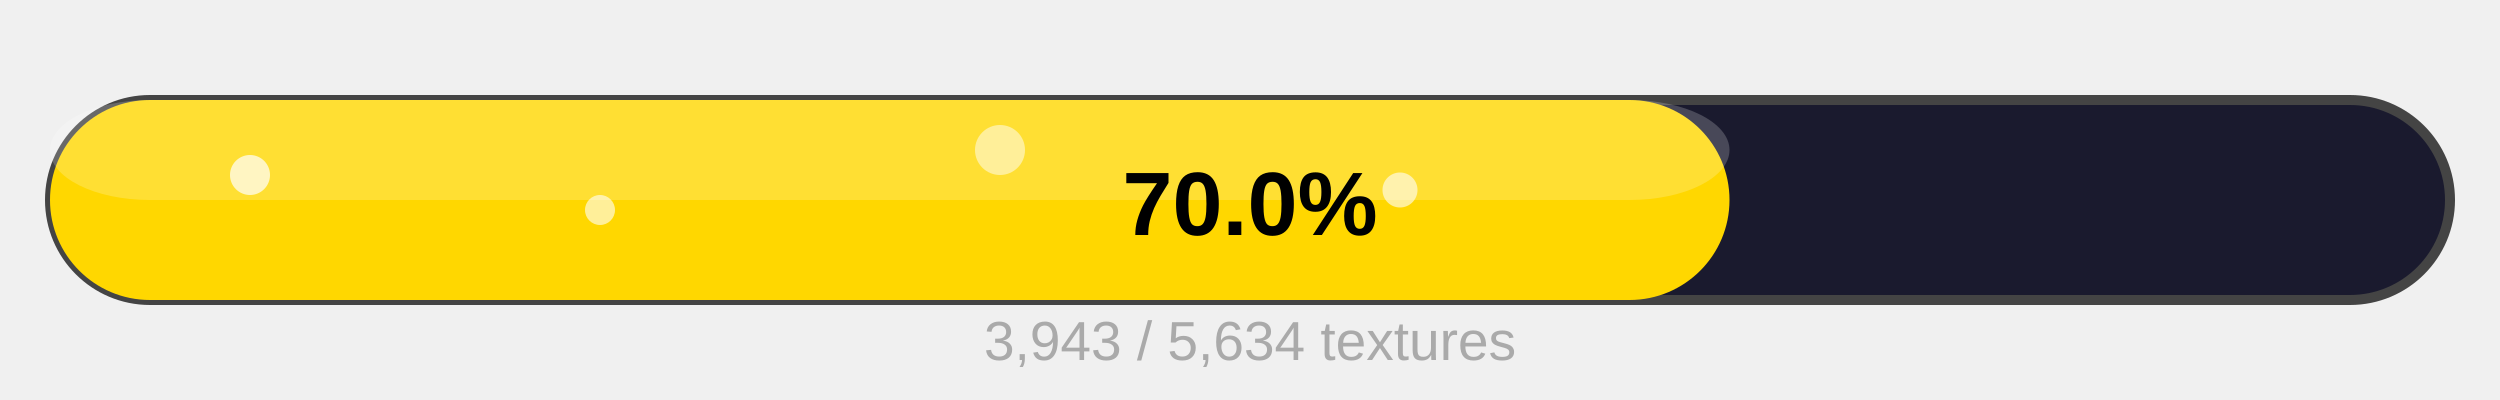
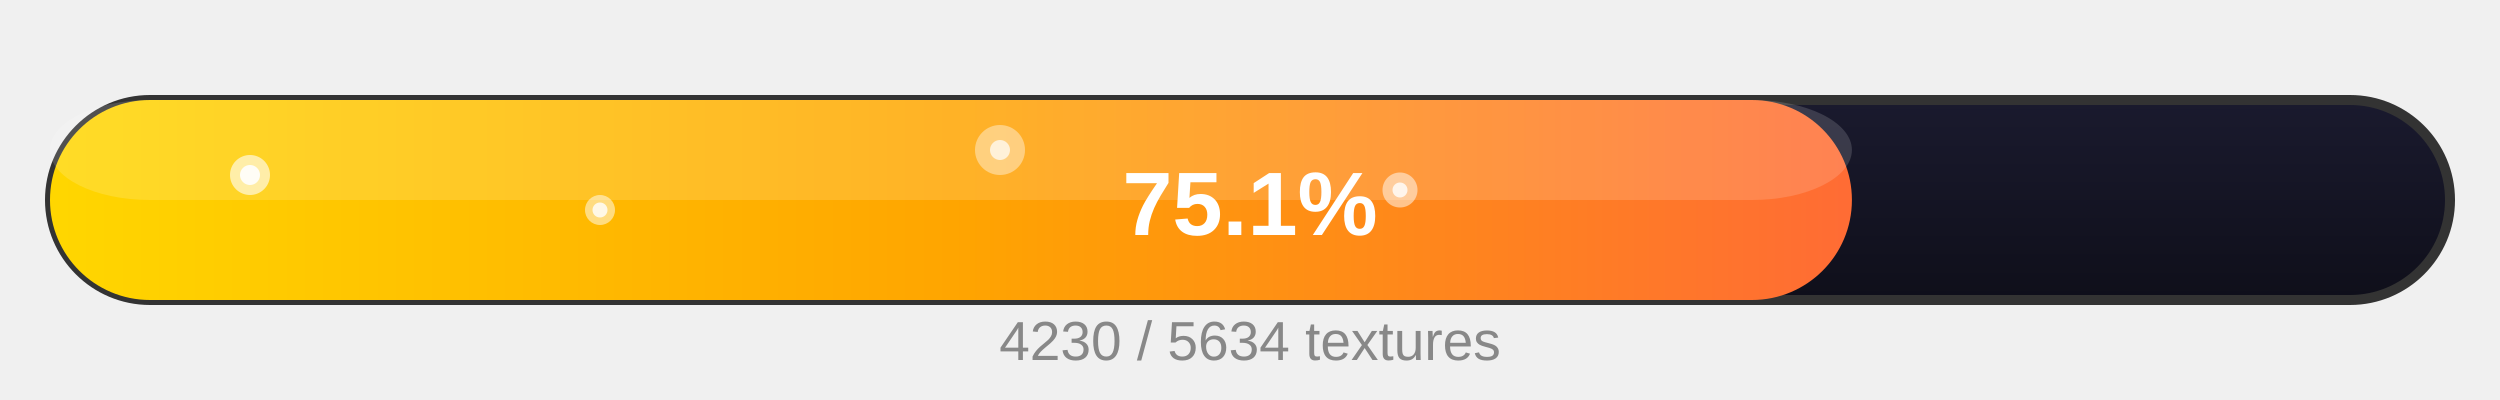
- <svg xmlns="http://www.w3.org/2000/svg" width="500" height="80">
-   <rect x="10" y="20" width="480" height="40" rx="20" fill="#1a1a2e" stroke="#444" stroke-width="2" />
-   <rect x="10" y="20" width="335.9" height="40" rx="20" fill="#FFD700" />
-   <rect x="10" y="20" width="335.9" height="20" rx="20" fill="rgba(255,255,255,0.2)" />
-   <circle cx="50" cy="35" r="4" fill="rgba(255,255,255,0.7)" />
-   <circle cx="120" cy="42" r="3" fill="rgba(255,255,255,0.6)" />
-   <circle cx="200" cy="30" r="5" fill="rgba(255,255,255,0.5)" />
-   <circle cx="280" cy="38" r="3.5" fill="rgba(255,255,255,0.6)" />
-   <text x="250" y="47" text-anchor="middle" font-family="Arial, sans-serif" font-size="18" font-weight="bold" fill="#000000">70.0%</text>
-   <text x="250" y="72" text-anchor="middle" font-family="Arial, sans-serif" font-size="11" fill="#aaaaaa">3,943 / 5,634 textures</text>
+ <svg xmlns="http://www.w3.org/2000/svg" width="500" height="80" viewBox="0 0 500 80">
+   <defs>
+     <linearGradient id="goldGrad" x1="0%" y1="0%" x2="100%" y2="0%">
+       <stop offset="0%" stop-color="#FFD700" />
+       <stop offset="50%" stop-color="#FFA500" />
+       <stop offset="100%" stop-color="#FF6B35" />
+     </linearGradient>
+     <linearGradient id="bgGrad" x1="0%" y1="0%" x2="0%" y2="100%">
+       <stop offset="0%" stop-color="#1a1a2e" />
+       <stop offset="100%" stop-color="#0f0f1a" />
+     </linearGradient>
+   </defs>
+   <rect x="10" y="20" width="480" height="40" rx="20" fill="url(#bgGrad)" stroke="#333" stroke-width="2" />
+   <rect x="10" y="20" width="360.383" height="40" rx="20" fill="url(#goldGrad)" />
+   <rect x="10" y="20" width="360.383" height="20" rx="20" fill="rgba(255,255,255,0.15)" />
+   <circle cx="50" cy="35" r="4" fill="rgba(255,255,255,0.6)" />
+   <circle cx="50" cy="35" r="2" fill="rgba(255,255,255,0.9)" />
+   <circle cx="120" cy="42" r="3" fill="rgba(255,255,255,0.5)" />
+   <circle cx="120" cy="42" r="1.5" fill="rgba(255,255,255,0.8)" />
+   <circle cx="200" cy="30" r="5" fill="rgba(255,255,255,0.4)" />
+   <circle cx="200" cy="30" r="2" fill="rgba(255,255,255,0.7)" />
+   <circle cx="280" cy="38" r="3.5" fill="rgba(255,255,255,0.5)" />
+   <circle cx="280" cy="38" r="1.5" fill="rgba(255,255,255,0.8)" />
+   <text x="250" y="47" text-anchor="middle" font-family="Arial, Helvetica, sans-serif" font-size="18" font-weight="bold" fill="#ffffff">75.1%</text>
+   <text x="250" y="72" text-anchor="middle" font-family="Arial, Helvetica, sans-serif" font-size="11" fill="#888">4230 / 5634 textures</text>
</svg>
